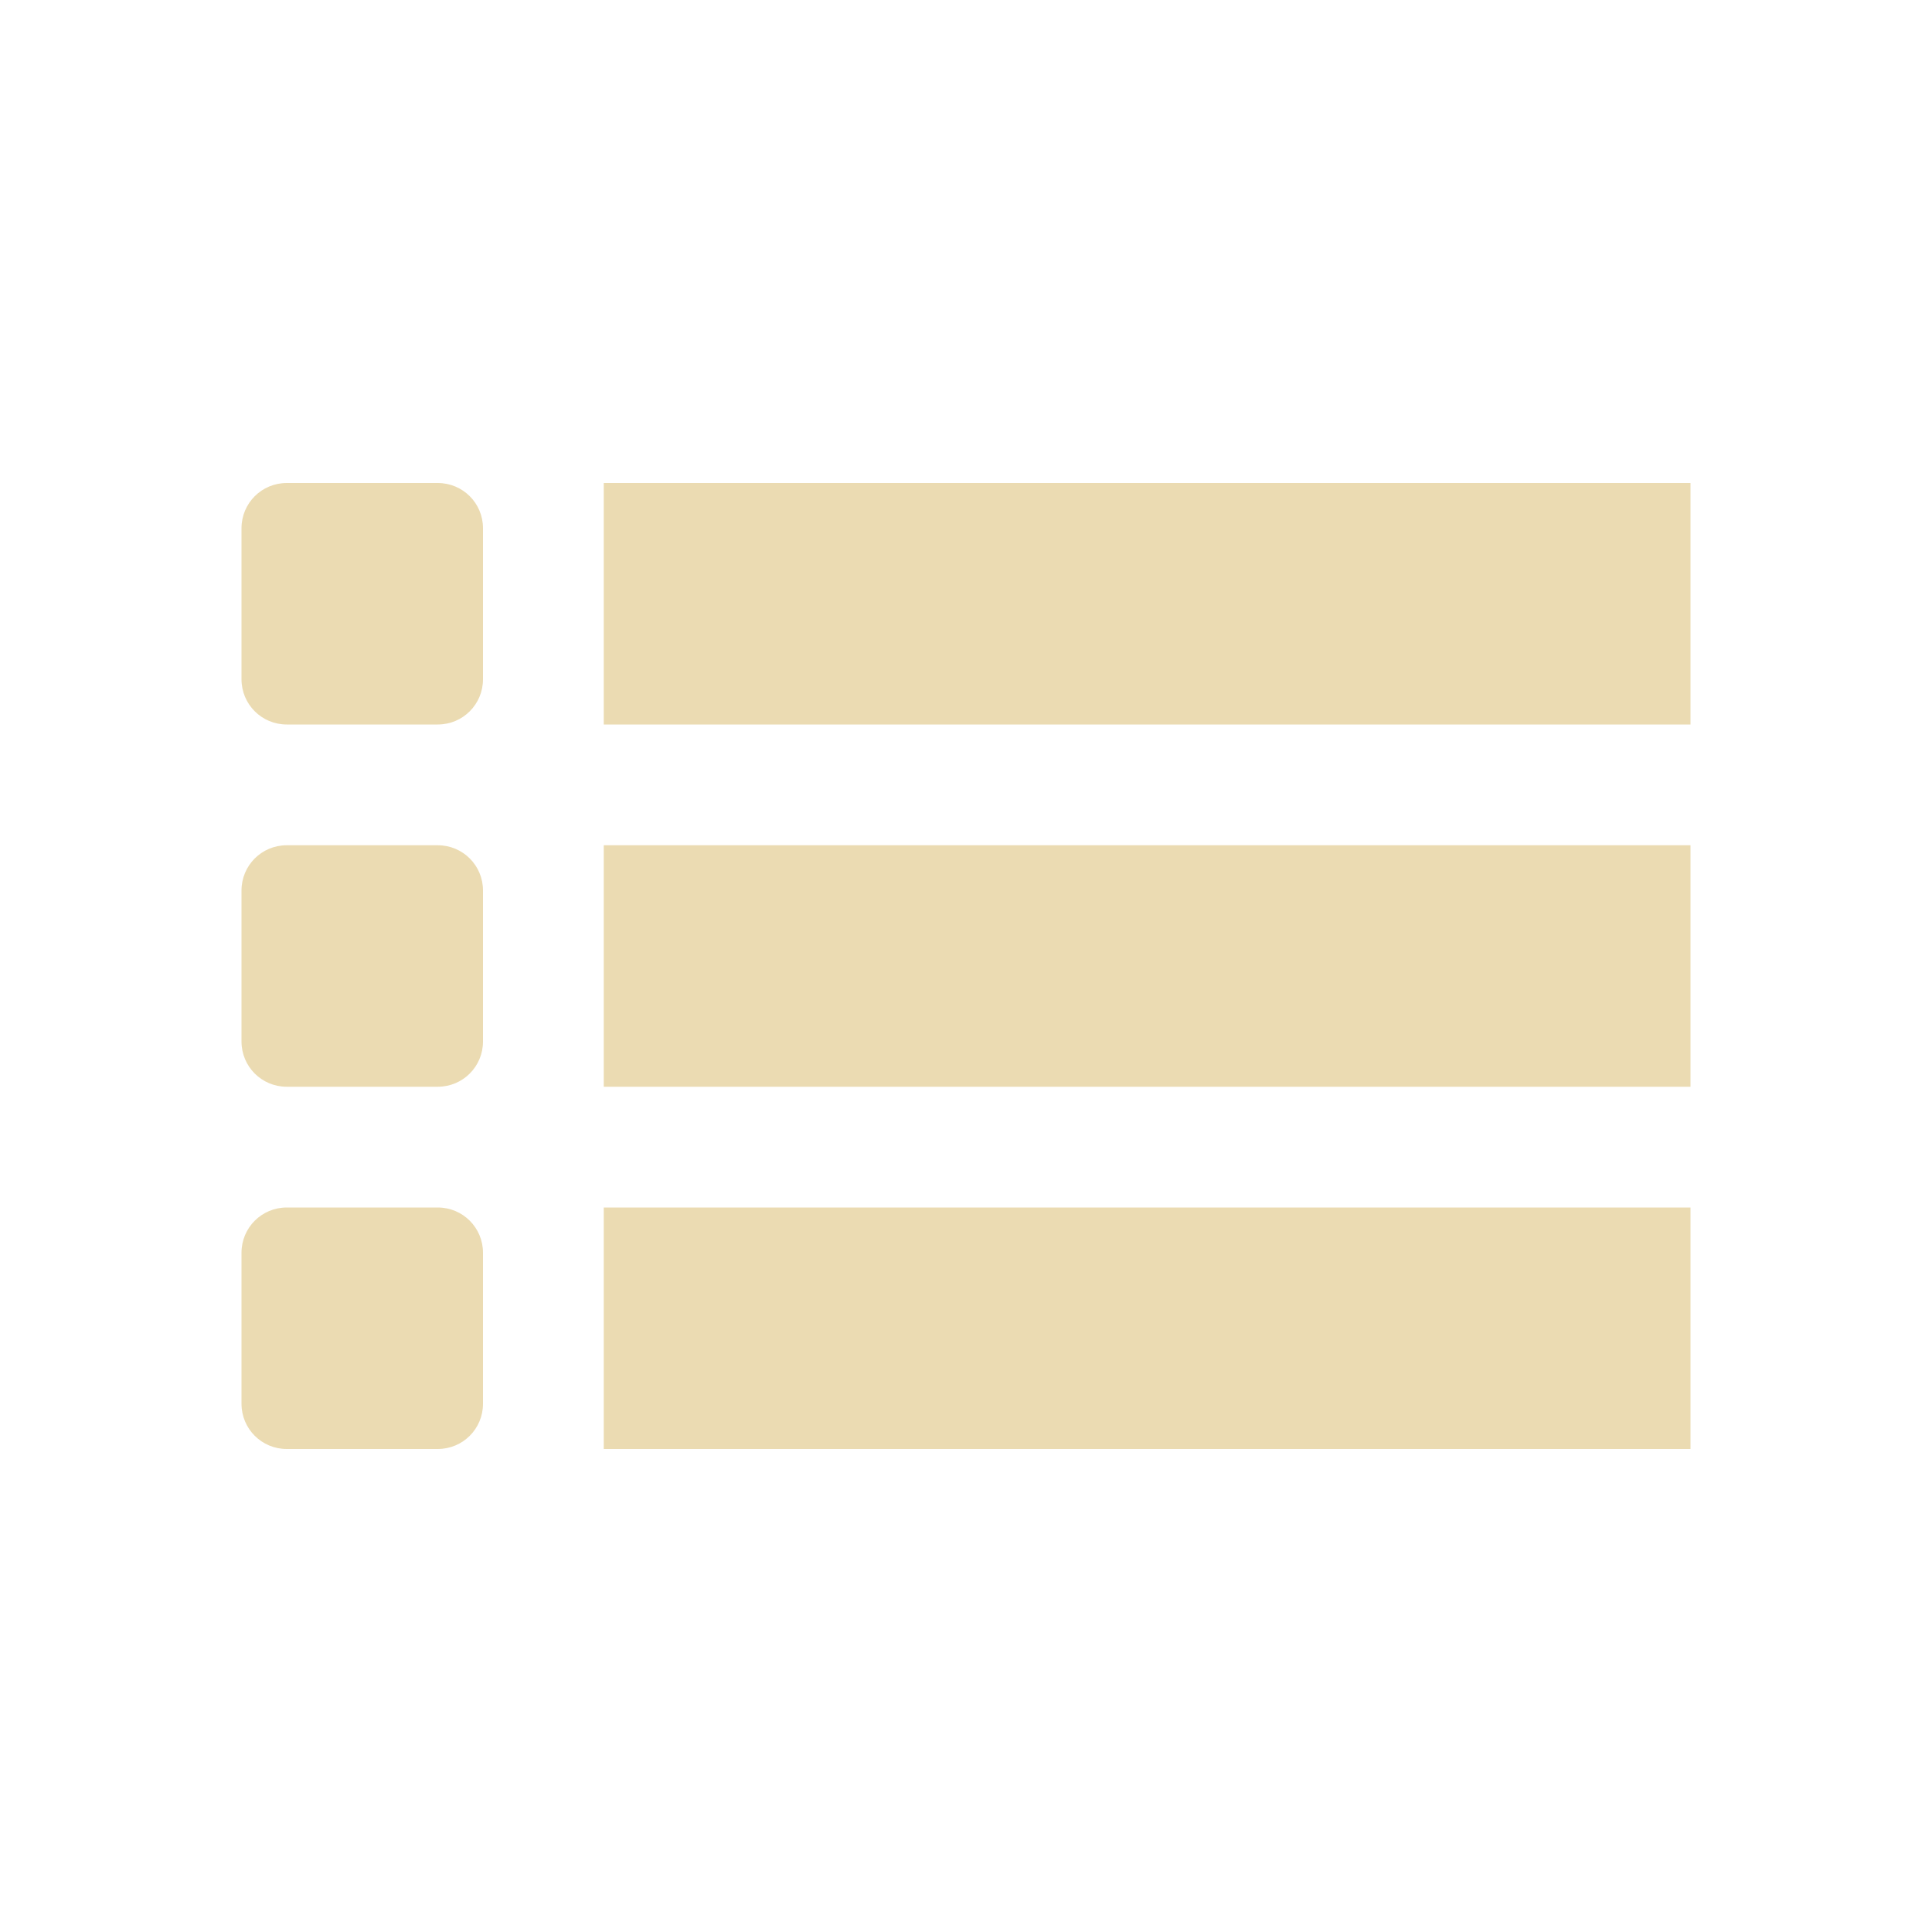
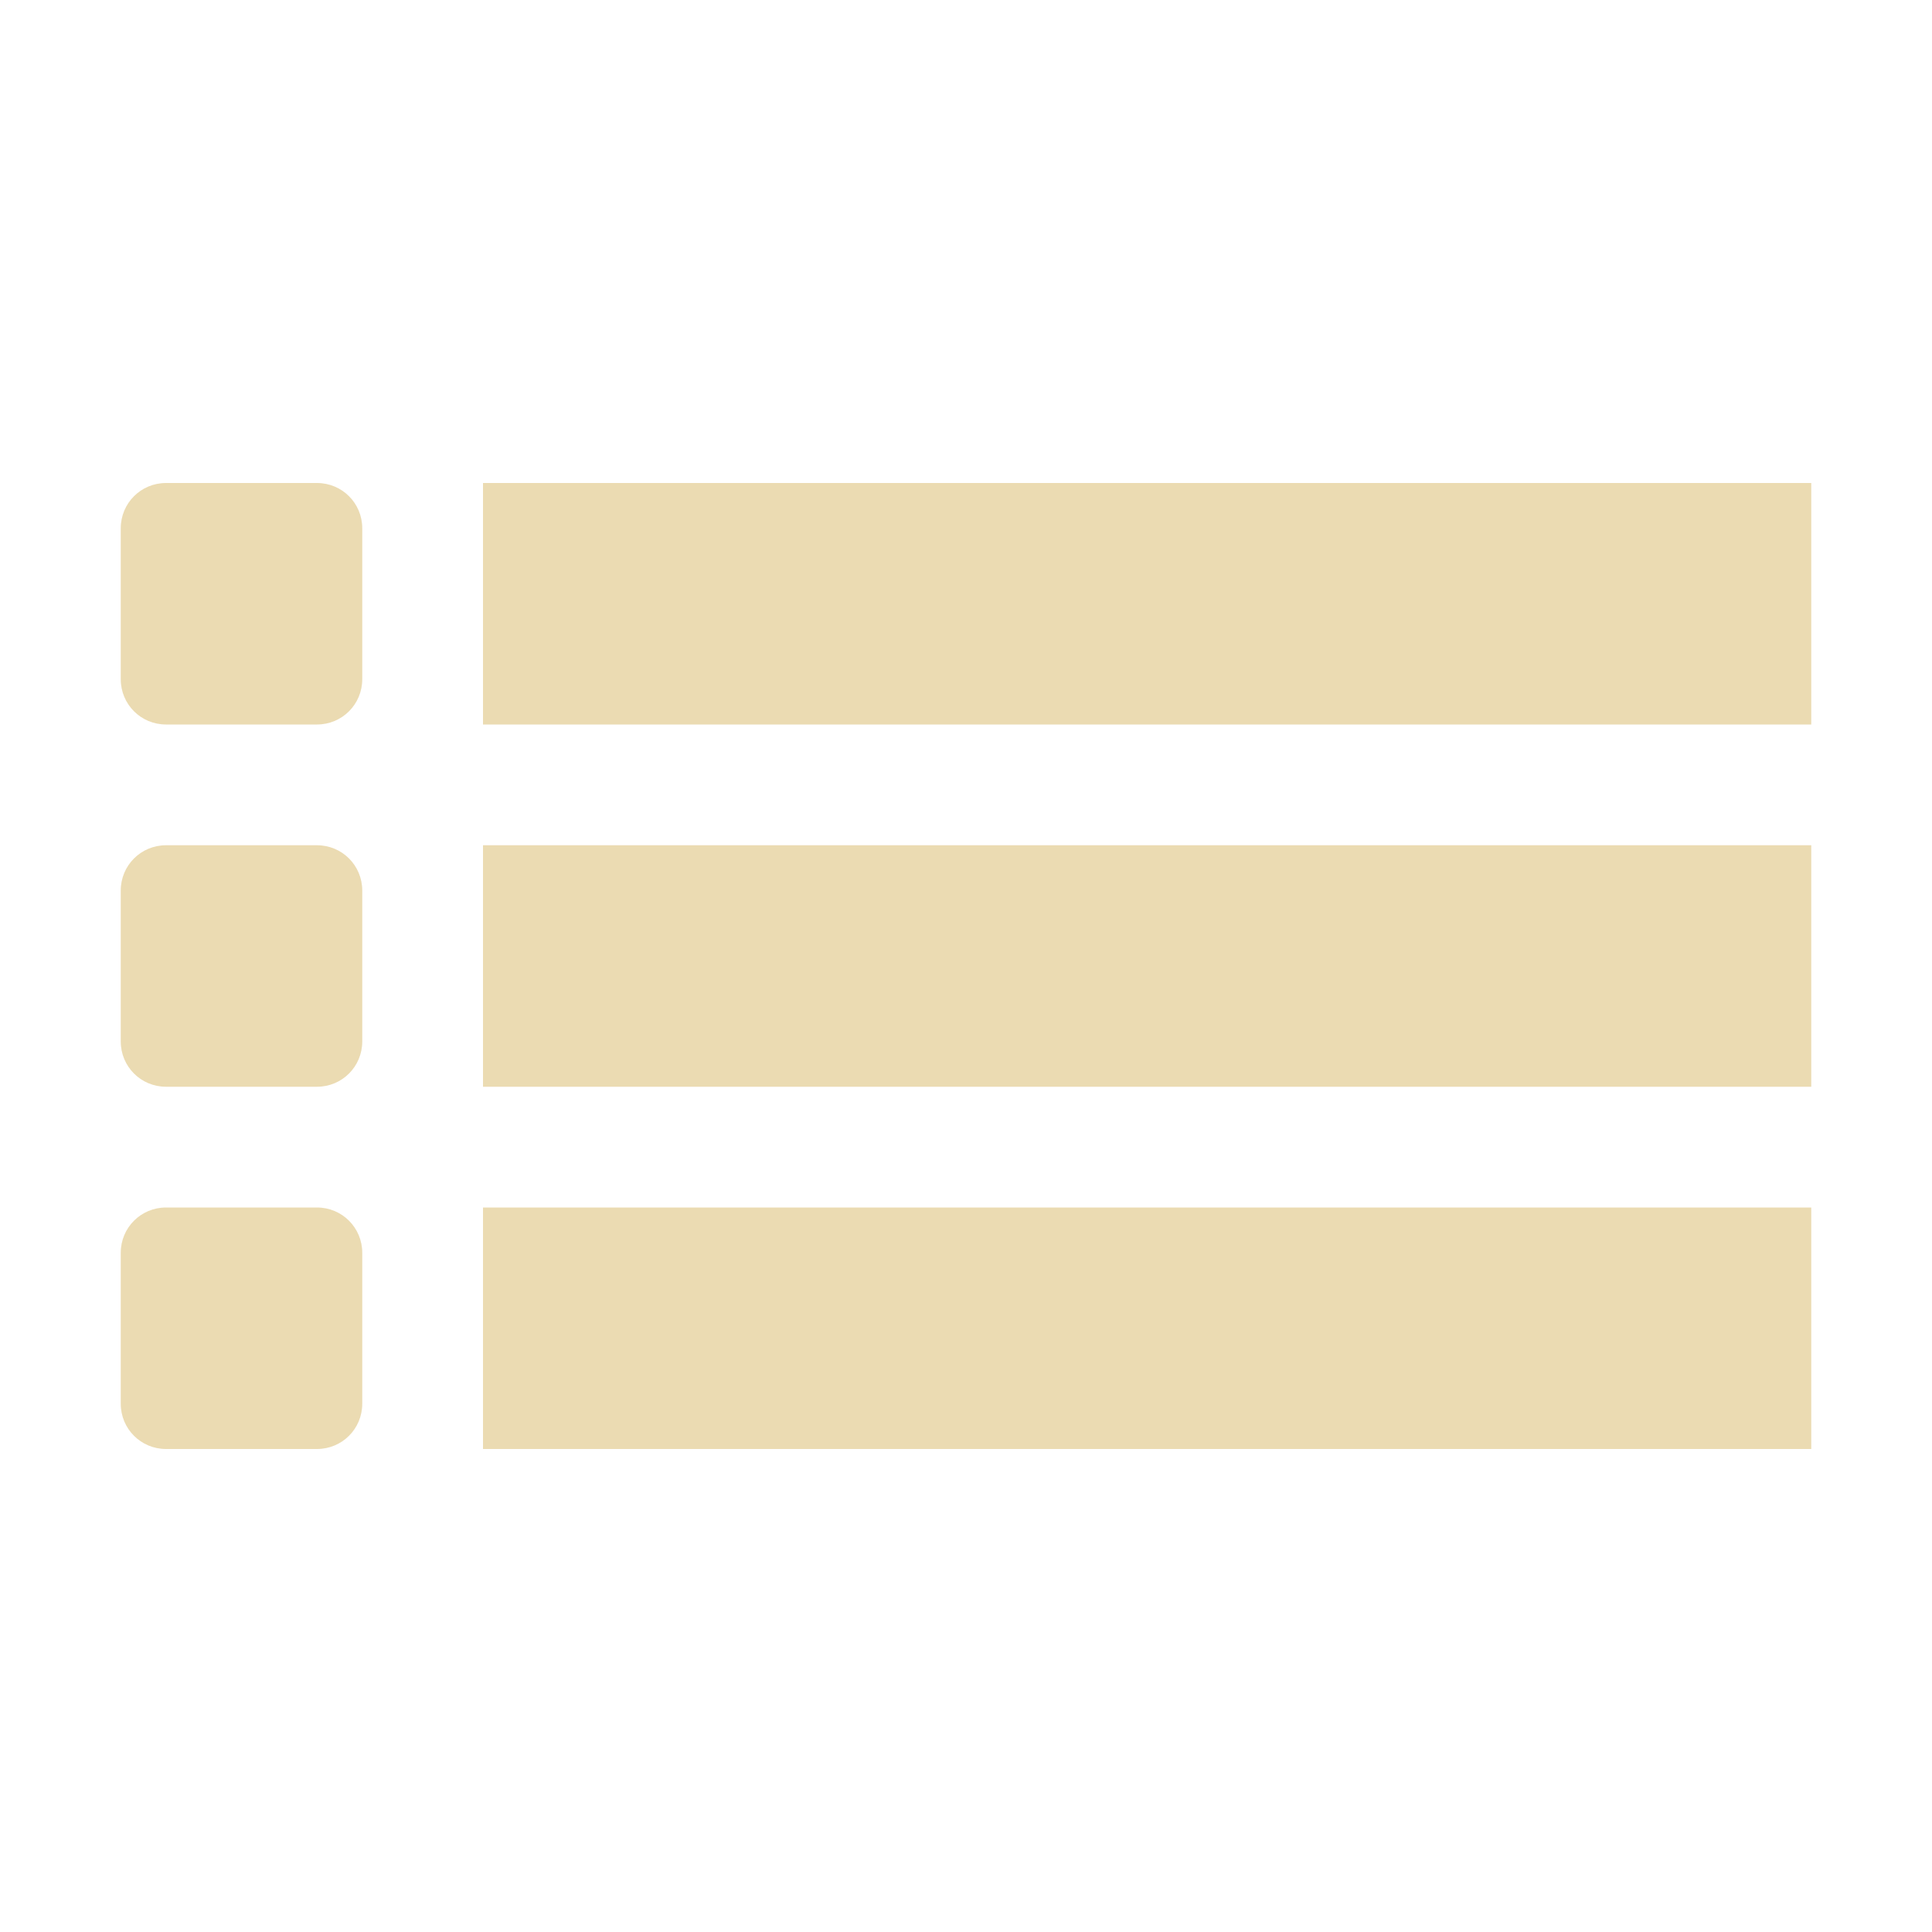
<svg xmlns="http://www.w3.org/2000/svg" width="16" height="16" version="1.1" viewBox="0 0 16 16">
  <defs>
    <style type="text/css">.ColorScheme-Text { color:#ebdbb2; } .ColorScheme-Highlight { color:#458588; }</style>
  </defs>
-   <path class="ColorScheme-Text" d="M 2.375,4 C 2.167,4 2,4.167 2,4.375 v 1.25 C 2,5.833 2.167,6 2.375,6 h 1.25 C 3.833,6 4,5.833 4,5.625 V 4.375 C 4,4.167 3.833,4 3.625,4 Z M 5,4 v 2 h 9 V 4 Z M 2.375,7 C 2.167,7 2,7.167 2,7.375 v 1.25 C 2,8.833 2.167,9 2.375,9 h 1.25 C 3.833,9 4,8.833 4,8.625 V 7.375 C 4,7.167 3.833,7 3.625,7 Z M 5,7 v 2 h 9 V 7 Z M 2.375,10 C 2.167,10 2,10.167 2,10.375 v 1.25 C 2,11.833 2.167,12 2.375,12 h 1.25 C 3.833,12 4,11.833 4,11.625 v -1.25 C 4,10.167 3.833,10 3.625,10 Z M 5,10 v 2 h 9 v -2 z" fill="currentColor" />
+   <path class="ColorScheme-Text" d="M 1.375,4 C 1.167,4 1,4.167 1,4.375 v 1.25 C 1,5.833 1.167,6 1.375,6 h 1.25 C 2.833,6 3,5.833 3,5.625 V 4.375 C 3,4.167 2.833,4 2.625,4 Z M 4,4 V 6 H 15 V 4 Z M 1.375,7 C 1.167,7 1,7.167 1,7.375 v 1.25 C 1,8.833 1.167,9 1.375,9 h 1.25 C 2.833,9 3,8.833 3,8.625 V 7.375 C 3,7.167 2.833,7 2.625,7 Z M 4,7 V 9 H 15 V 7 Z M 1.375,10 C 1.167,10 1,10.167 1,10.375 v 1.25 C 1,11.833 1.167,12 1.375,12 h 1.25 C 2.833,12 3,11.833 3,11.625 v -1.25 C 3,10.167 2.833,10 2.625,10 Z M 4,10 v 2 h 11 v -2 z" fill="currentColor" />
</svg>
